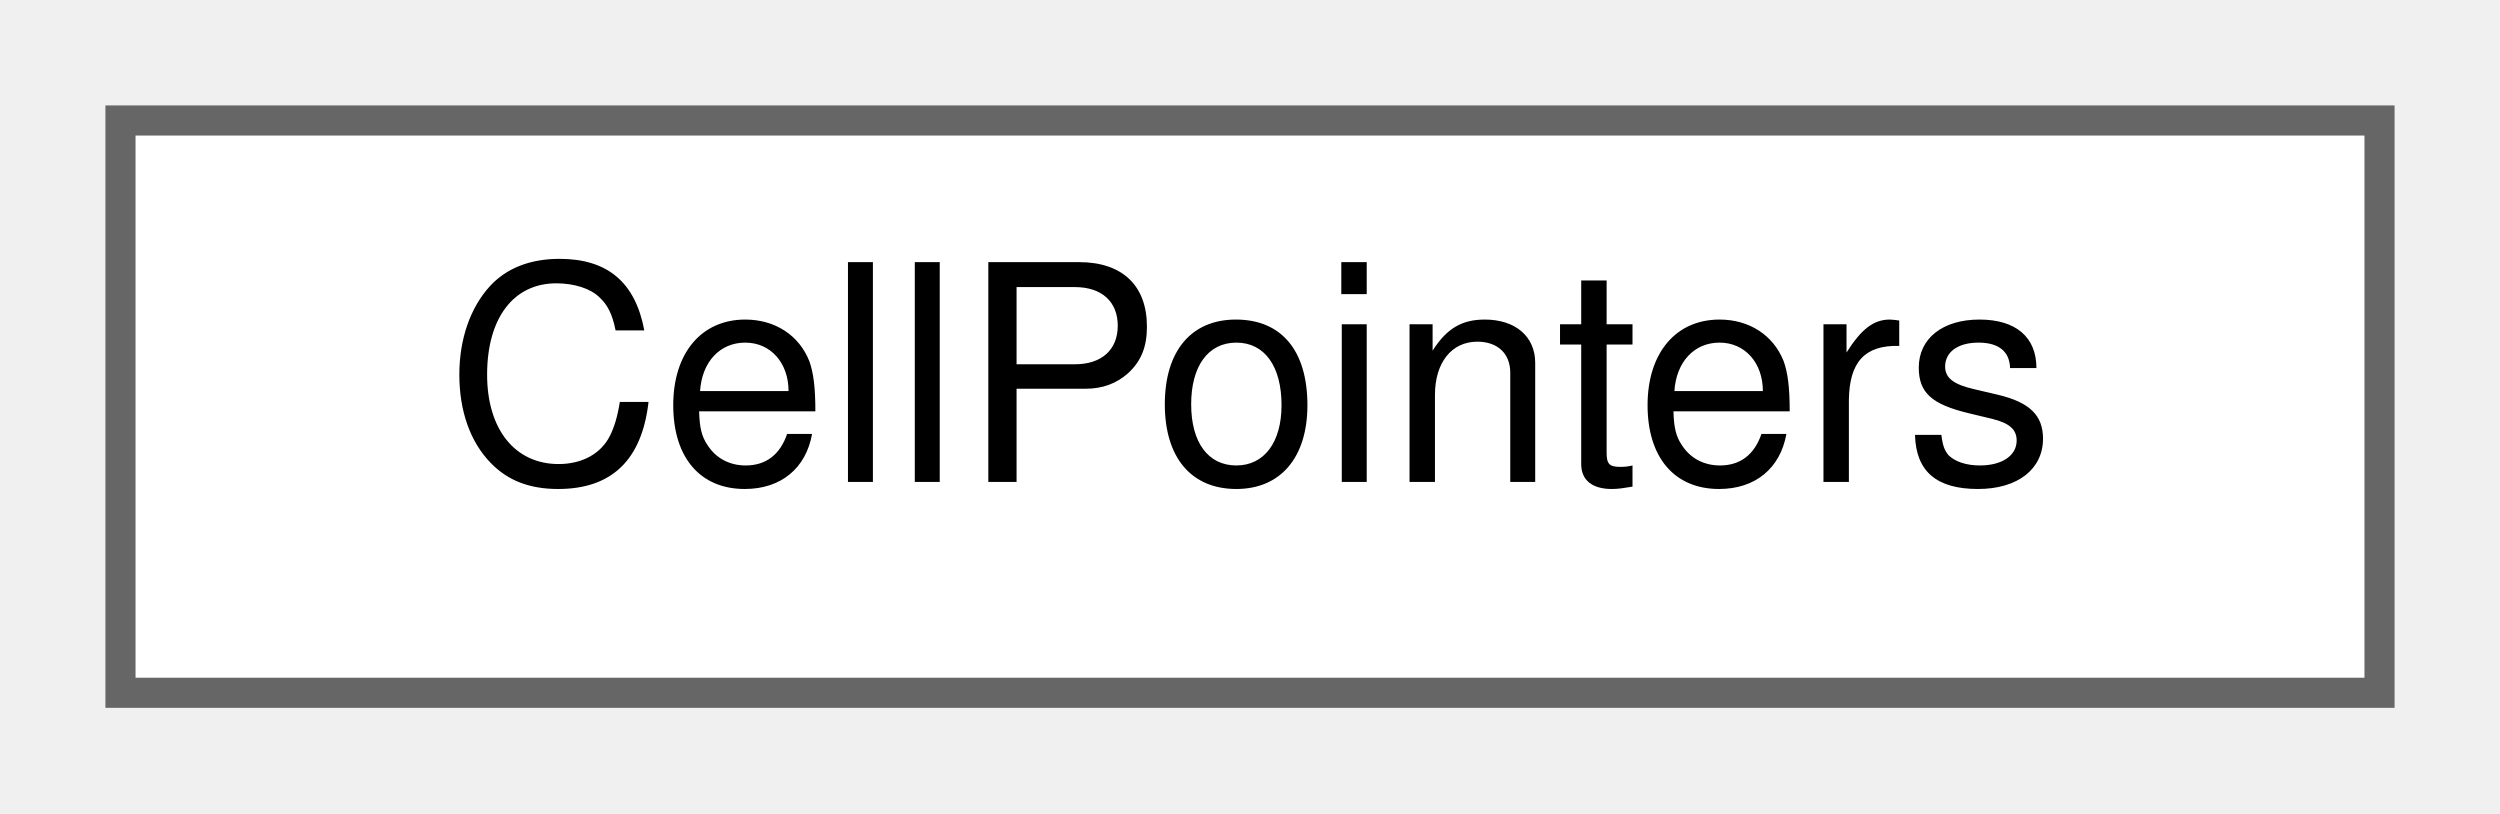
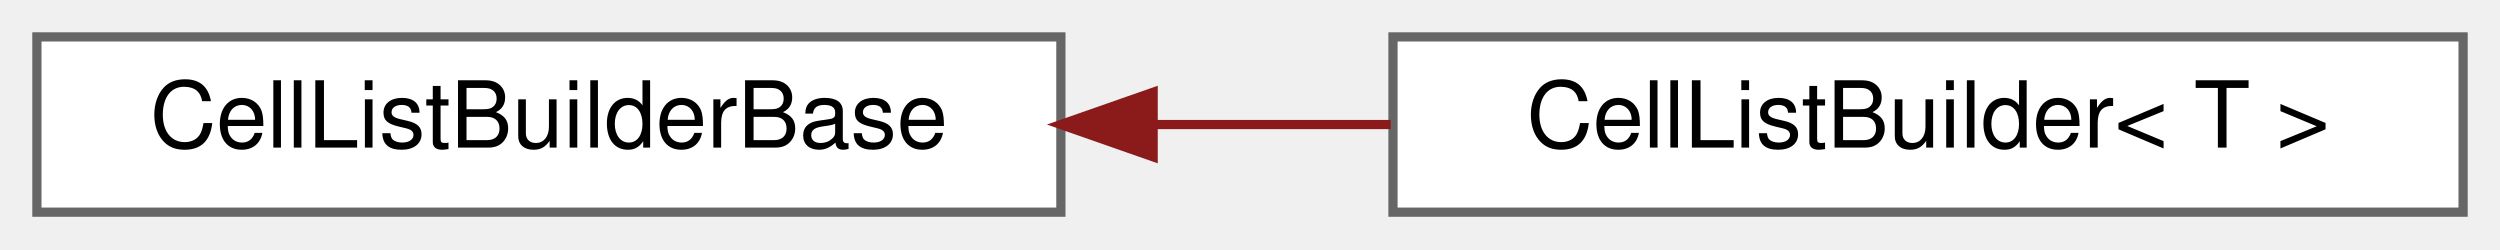
- <svg xmlns="http://www.w3.org/2000/svg" xmlns:xlink="http://www.w3.org/1999/xlink" width="83pt" height="27pt" viewBox="0.00 0.00 83.00 27.00">
+ <svg xmlns="http://www.w3.org/2000/svg" xmlns:xlink="http://www.w3.org/1999/xlink" width="271pt" height="27pt" viewBox="0.00 0.00 271.00 27.00">
  <g id="graph0" class="graph" transform="scale(1 1) rotate(0) translate(4 23)">
    <g id="node1" class="node">
      <g id="a_node1">
-         <a xlink:href="classCellPointers.html" target="_top" xlink:title="The storage for pointers to cells.">
-           <polygon fill="white" stroke="#666666" points="75,-19 0,-19 0,0 75,0 75,-19" />
-           <text text-anchor="middle" x="37.5" y="-7" font-family="Helvetica,sans-Serif" font-size="10.00">CellPointers</text>
+         <a xlink:href="classCellListBuilderBase.html" target="_top" xlink:title=" ">
+           <polygon fill="white" stroke="#666666" points="111,-19 0,-19 0,0 111,0 111,-19" />
+           <text text-anchor="middle" x="55.5" y="-7" font-family="Helvetica,sans-Serif" font-size="10.00">CellListBuilderBase</text>
        </a>
      </g>
    </g>
+     <g id="node2" class="node">
+       <g id="a_node2">
+         <a xlink:href="classCellListBuilder.html" target="_top" xlink:title="Manages building a list of cells, keeping the head and tail of the list.">
+           <polygon fill="white" stroke="#666666" points="263,-19 147,-19 147,0 263,0 263,-19" />
+           <text text-anchor="middle" x="205" y="-7" font-family="Helvetica,sans-Serif" font-size="10.00">CellListBuilder&lt; T &gt;</text>
+         </a>
+       </g>
+     </g>
+     <g id="edge1" class="edge">
+       <path fill="none" stroke="#8b1a1a" d="M121.25,-9.5C129.74,-9.5 138.4,-9.5 146.75,-9.5" />
+       <polygon fill="#8b1a1a" stroke="#8b1a1a" points="121,-6 111,-9.5 121,-13 121,-6" />
+     </g>
  </g>
</svg>
